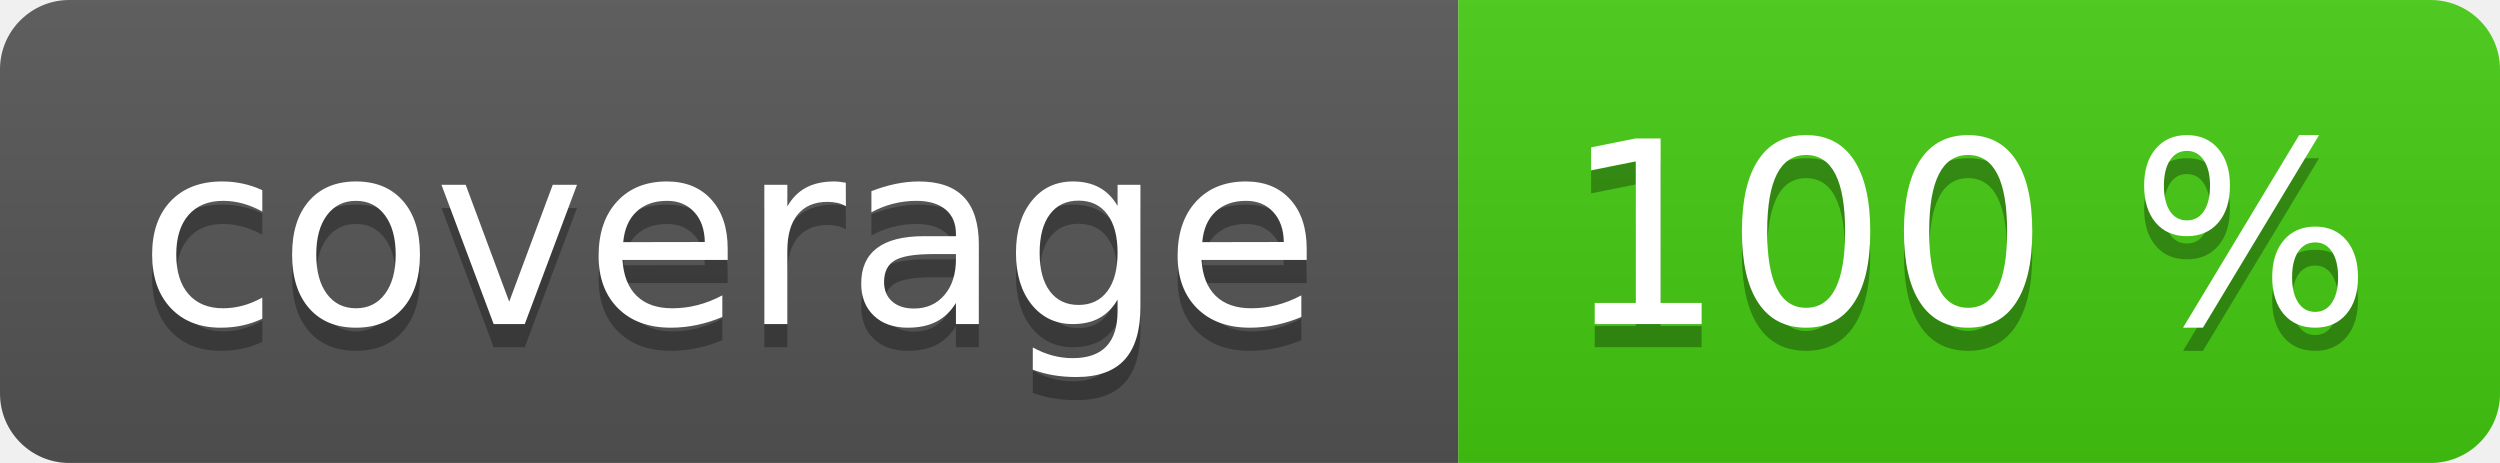
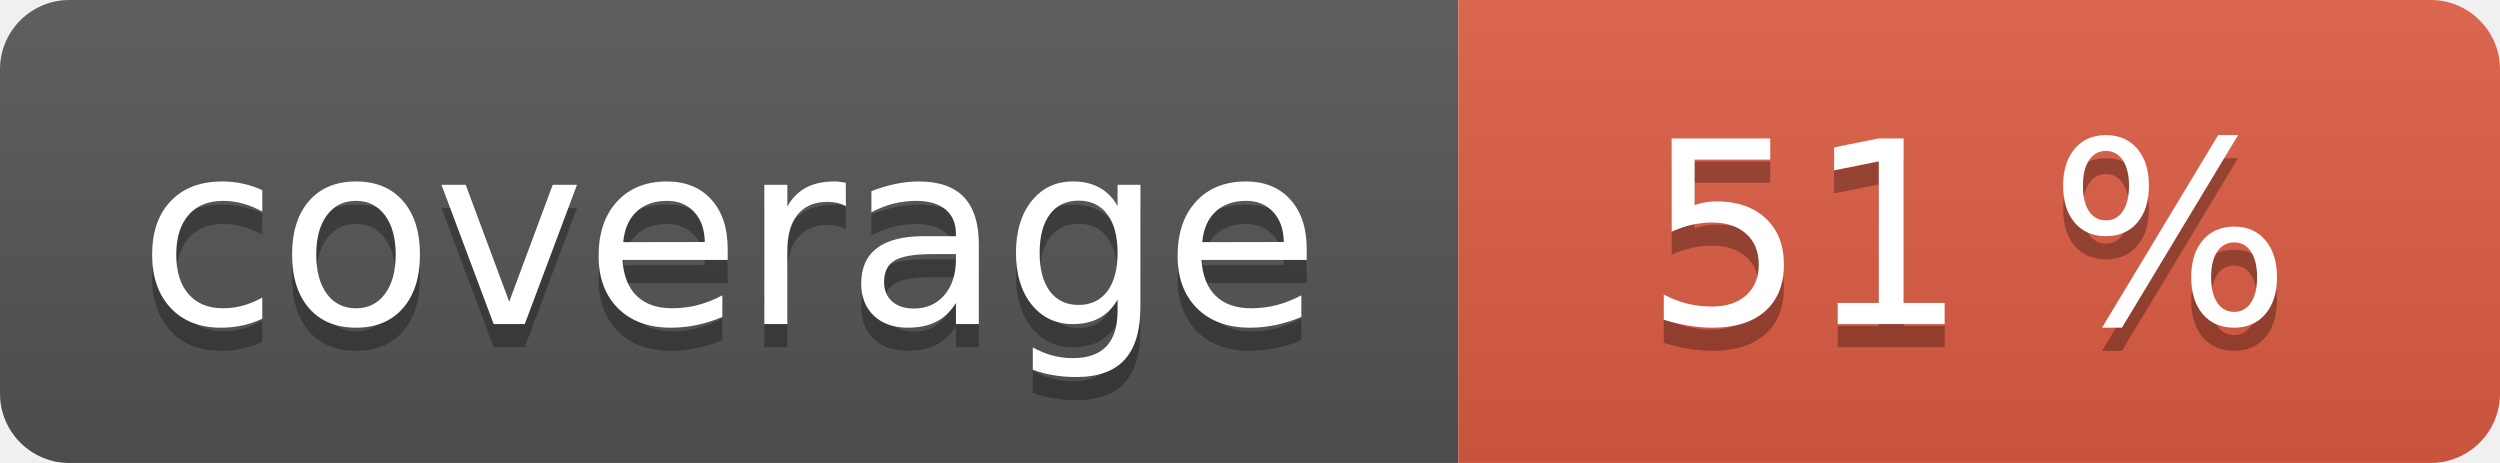
<svg xmlns="http://www.w3.org/2000/svg" width="108" height="20" role="img">
  <linearGradient id="s" x2="0" y2="100%">
    <stop offset="0" stop-color="#bbb" stop-opacity=".1" />
    <stop offset="1" stop-opacity=".1" />
  </linearGradient>
  <clipPath id="r">
    <rect width="108" height="20" rx="3" fill="#fff" />
  </clipPath>
  <g clip-path="url(#r)">
    <rect width="63" height="20" fill="#555" />
-     <rect x="63" width="45" height="20" fill="#4c1" />
+     <rect x="63" width="45" height="20" fill="#e05d44" />
    <rect width="108" height="20" fill="url(#s)" />
  </g>
  <g fill="#fff" text-anchor="middle" font-family="Verdana,Geneva,DejaVu Sans,sans-serif" text-rendering="geometricPrecision" font-size="110">
    <text aria-hidden="true" x="315" y="150" fill="#010101" fill-opacity=".3" transform="scale(.1)" textLength="530">coverage</text>
    <text x="315" y="140" transform="scale(.1)" fill="#fff" textLength="530">coverage</text>
-     <text aria-hidden="true" x="850" y="150" fill="#010101" fill-opacity=".3" transform="scale(.1)" textLength="350">100 %</text>
-     <text x="850" y="140" transform="scale(.1)" fill="#fff" textLength="350">100 %</text>
+     <text aria-hidden="true" x="850" y="150" fill="#010101" fill-opacity=".3" transform="scale(.1)" textLength="350">51 %</text>
+     <text x="850" y="140" transform="scale(.1)" fill="#fff" textLength="350">51 %</text>
  </g>
</svg>
